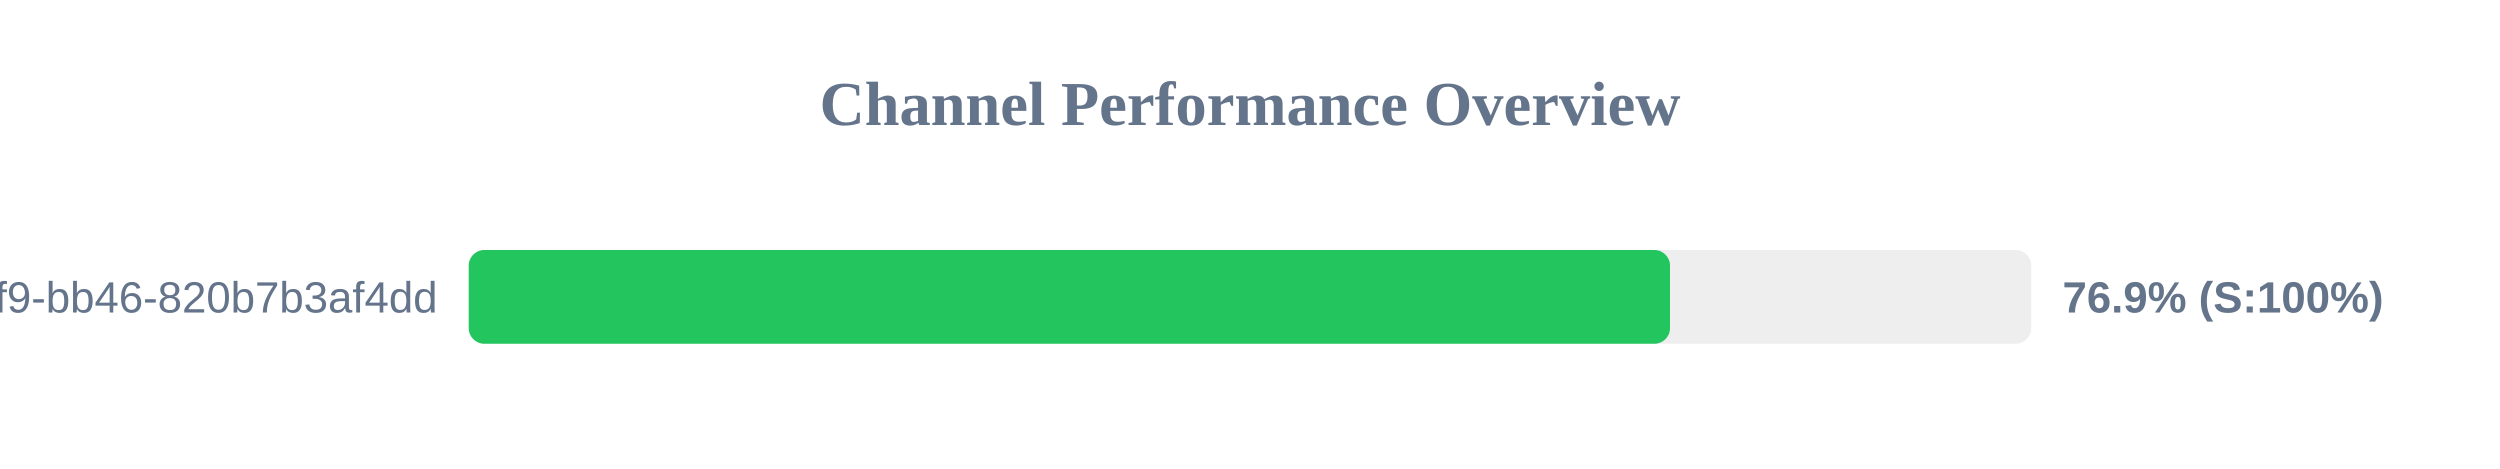
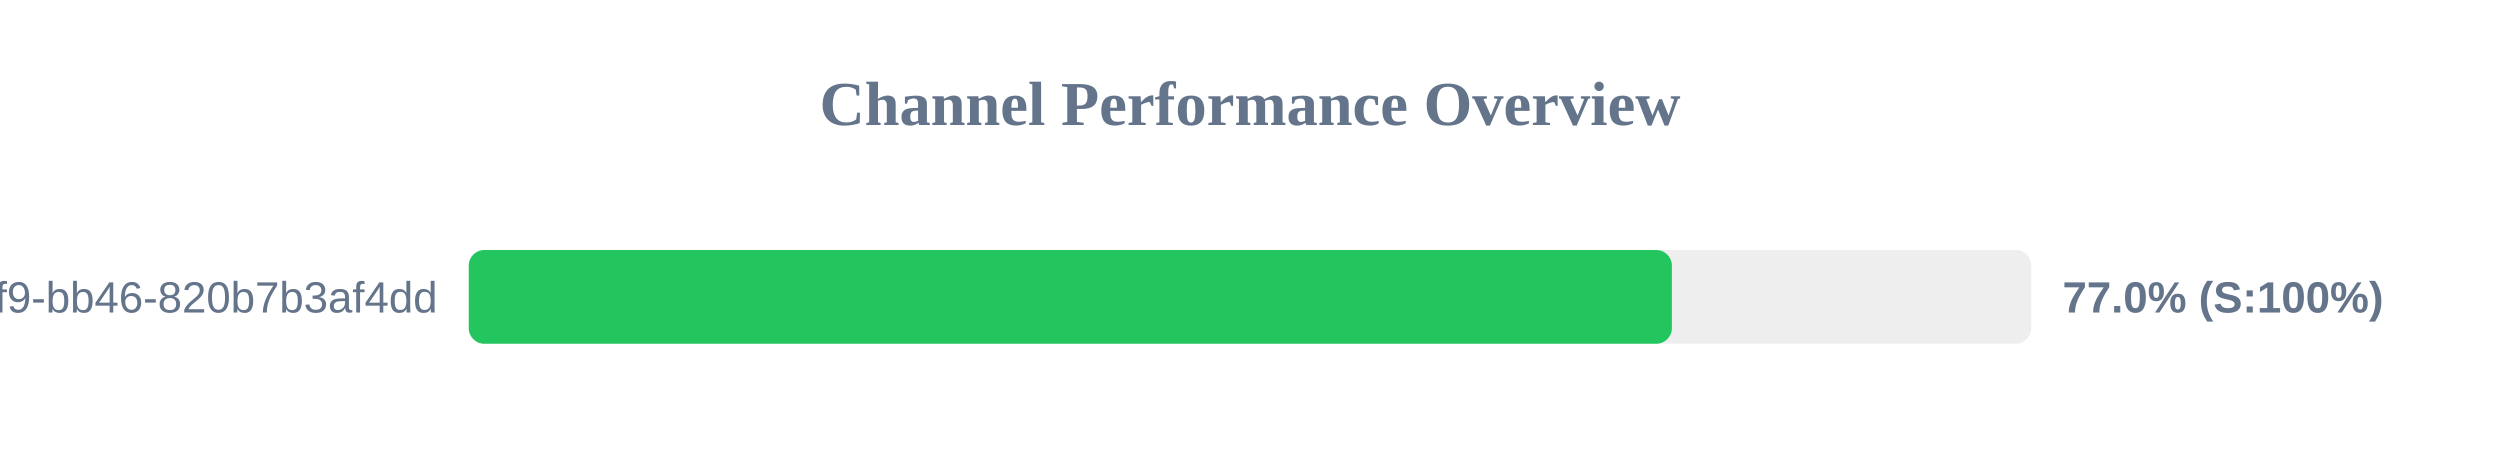
<svg xmlns="http://www.w3.org/2000/svg" width="800" height="150" version="1.1">
  <style>
        .row { font: 14px Arial; fill: #64748b; }
        .score { font: bold 14px Arial; fill: #64748b; }
    </style>
  <text x="400" y="40" text-anchor="middle" font-size="20px" font-weight="bold" fill="#64748b">Channel Performance Overview</text>
  <rect x="150" y="80" width="500" height="30" fill="#eee" rx="5" />
-   <rect x="150" y="80" width="384.4" height="30" fill="#22c55e" rx="5" />
+   <rect x="150" y="80" width="385.0" height="30" fill="#22c55e" rx="5" />
  <text x="140" y="100" text-anchor="end" class="row">?uuid=80b2ac81-ba69-41f9-bb46-820b7b3af4dd</text>
-   <text x="660" y="100" text-anchor="start" class="score">76.9% (S:100%)</text>
+   <text x="660" y="100" text-anchor="start" class="score">77.0% (S:100%)</text>
</svg>
